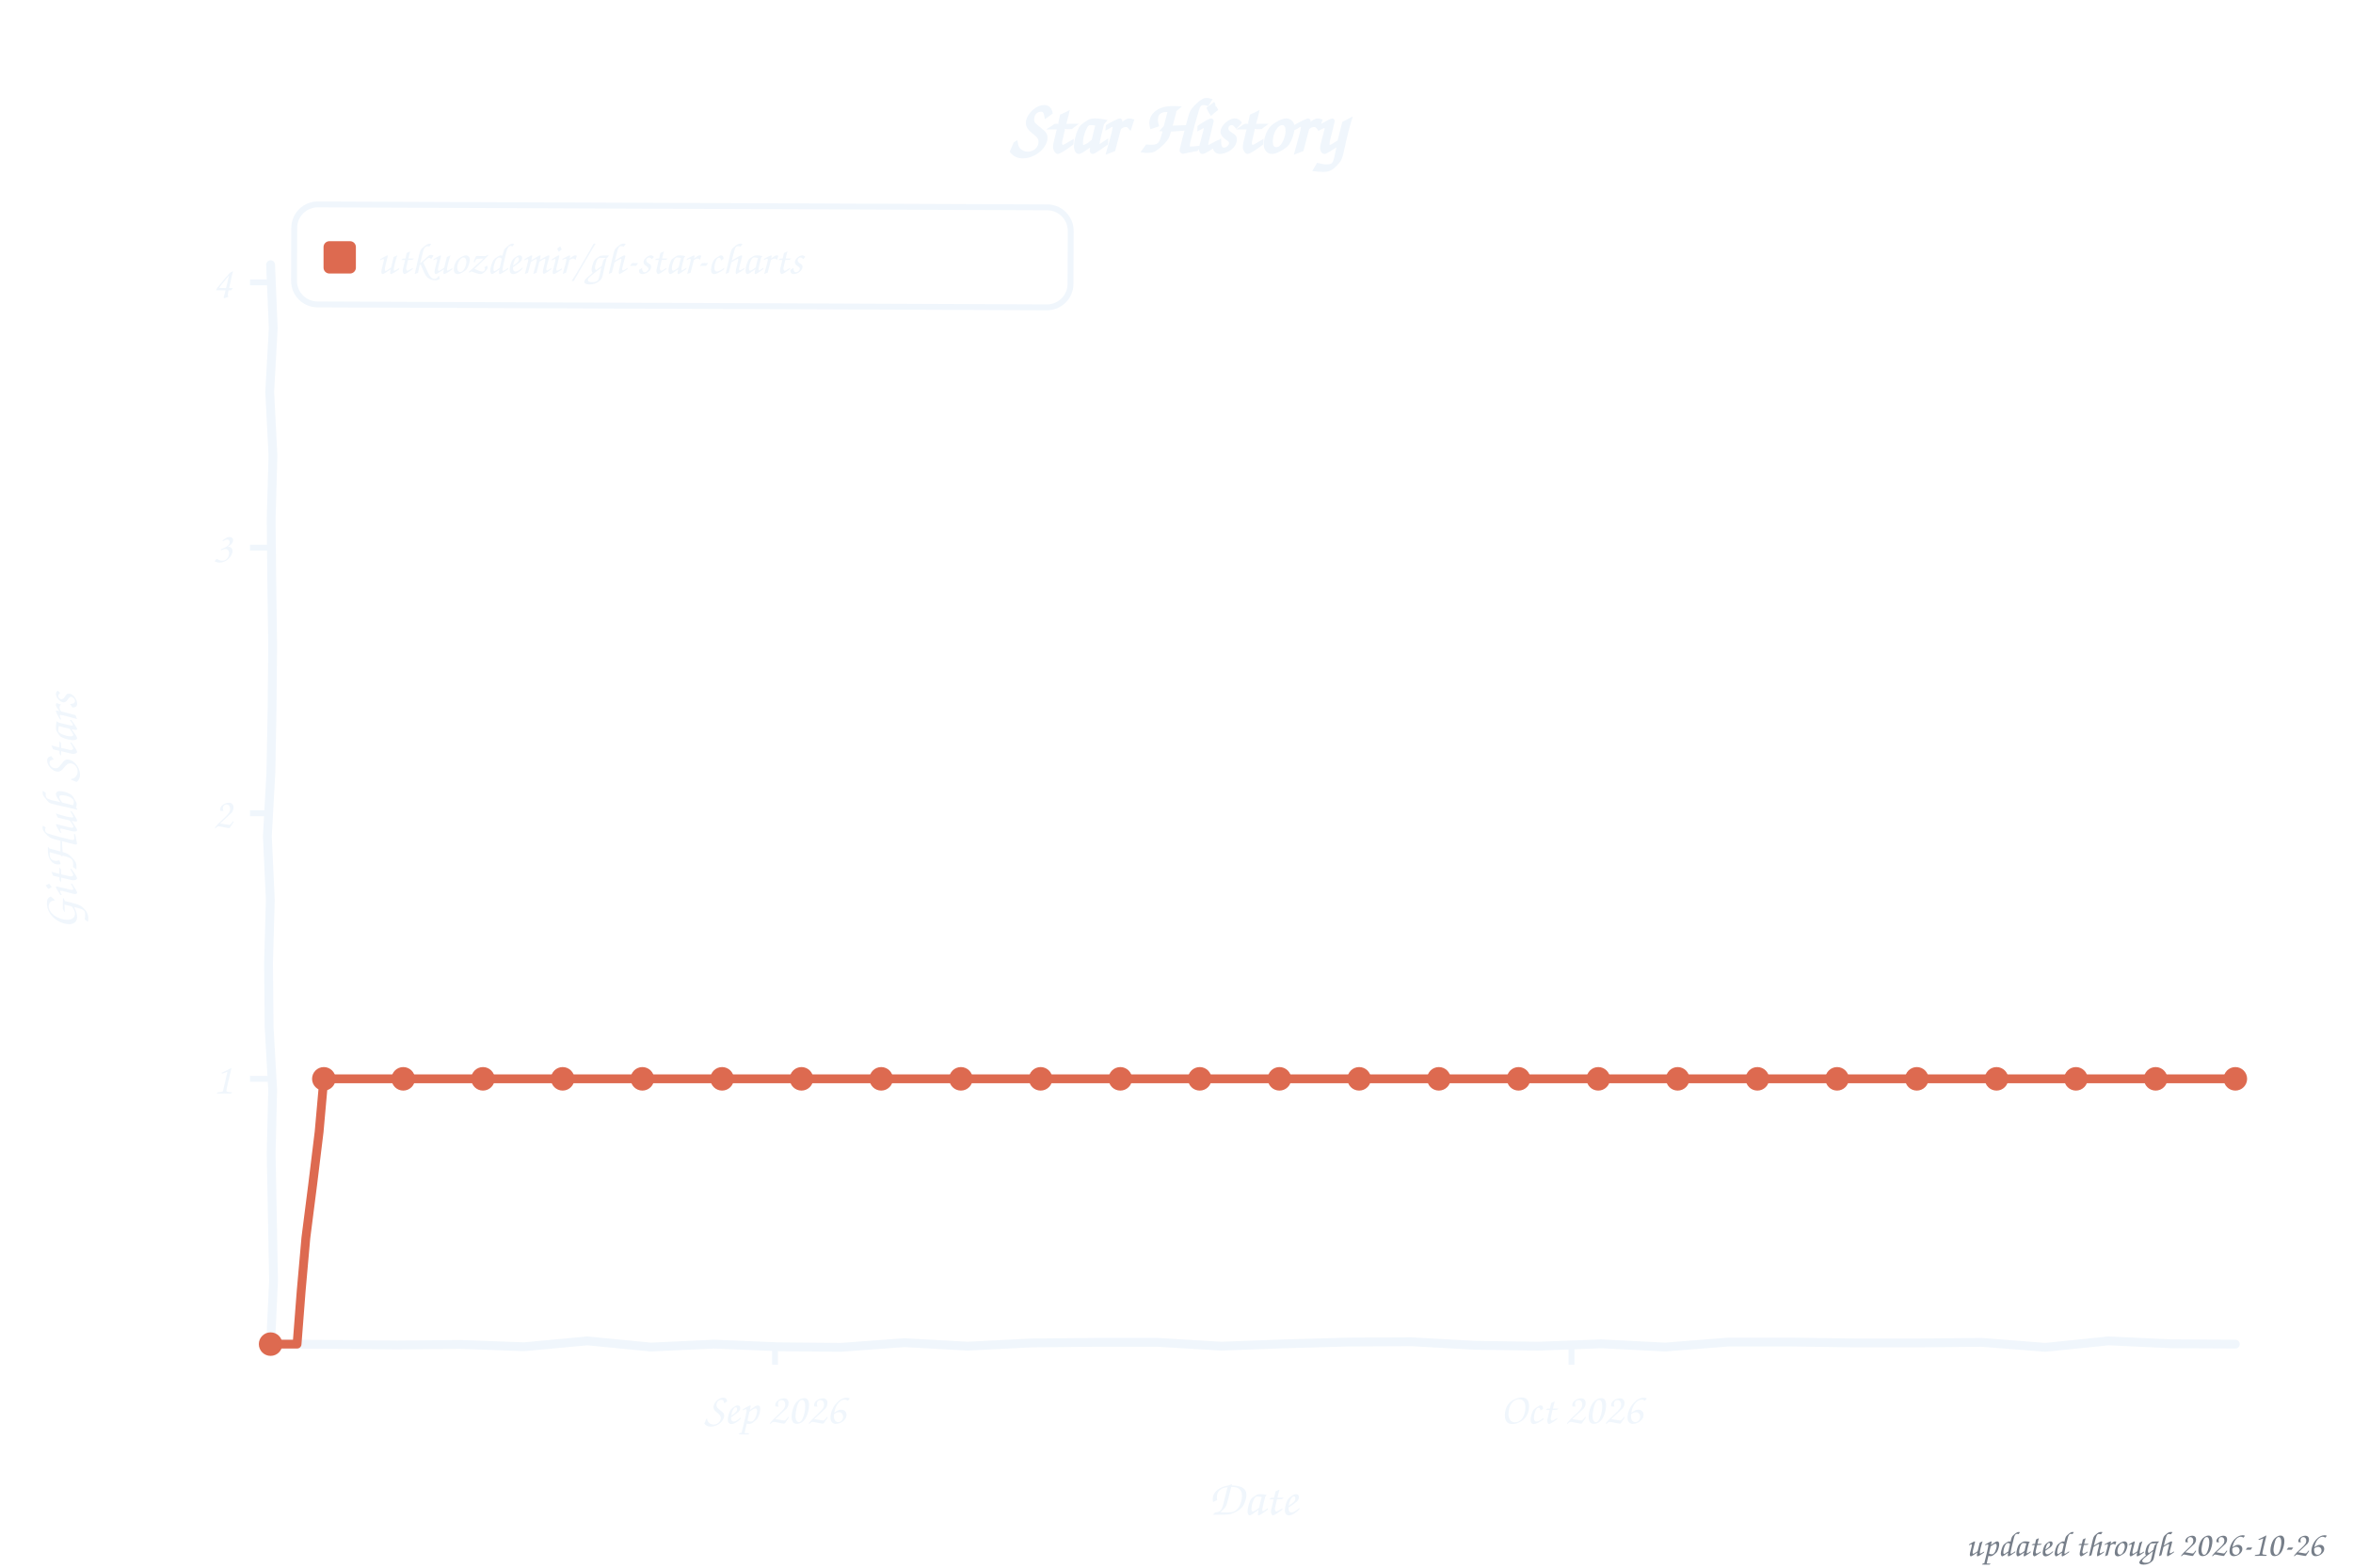
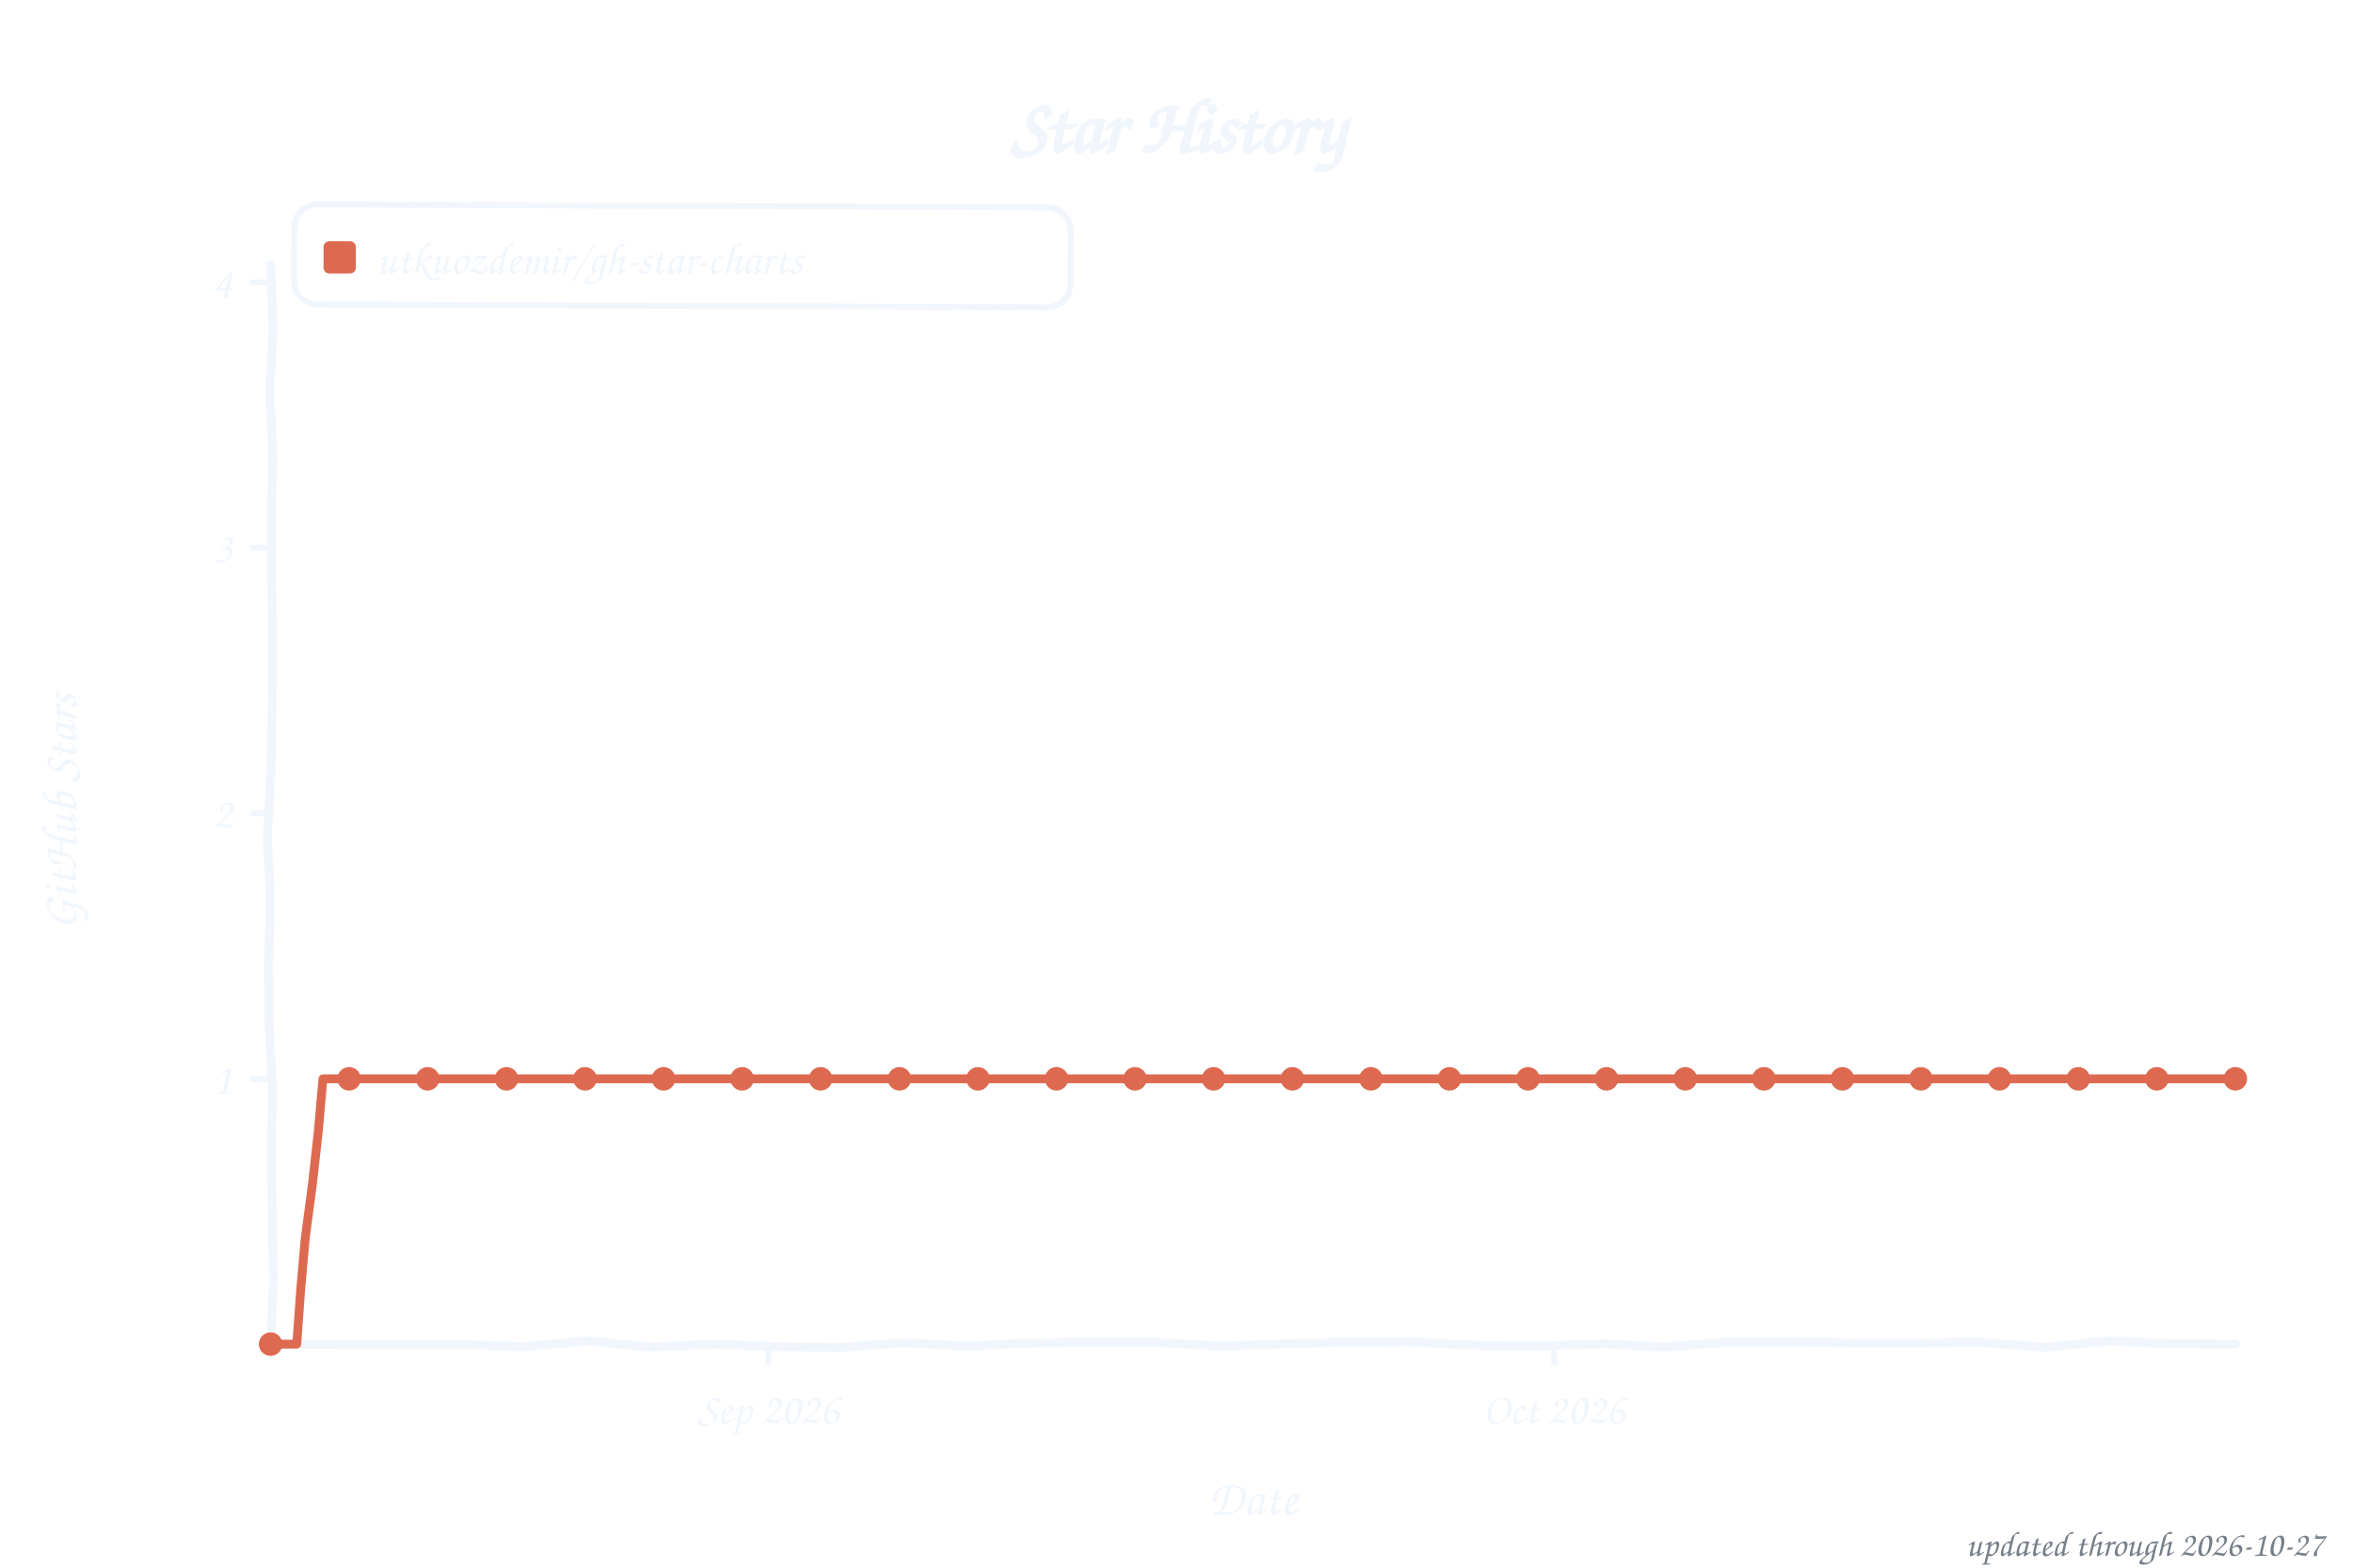
<svg xmlns="http://www.w3.org/2000/svg" width="800" height="533" viewBox="0 0 800 533" role="img" aria-label="Star history of utkuozdemir/gh-star-charts">
  <style>text{font-family:"Comic Sans MS","Chalkboard SE","Comic Neue","Marker Felt",cursive}</style>
  <text x="400" y="52" font-size="26" font-weight="bold" text-anchor="middle" fill="#f0f6fc">Star History</text>
  <rect x="100" y="70" width="264" height="34" rx="8" fill="none" stroke="#f0f6fc" stroke-width="2" transform="rotate(0.23 232 87)" />
  <rect x="110" y="82" width="11" height="11" rx="2" fill="#dd6a50" />
  <text x="128" y="93" font-size="15" fill="#f0f6fc" textLength="225" lengthAdjust="spacingAndGlyphs">utkuozdemir/gh-star-charts</text>
  <line x1="85" y1="366.8" x2="92" y2="366.8" stroke="#f0f6fc" stroke-width="2" />
  <text x="79" y="371.8" font-size="15" text-anchor="end" fill="#f0f6fc">1</text>
  <line x1="85" y1="276.5" x2="92" y2="276.5" stroke="#f0f6fc" stroke-width="2" />
  <text x="79" y="281.5" font-size="15" text-anchor="end" fill="#f0f6fc">2</text>
  <line x1="85" y1="186.2" x2="92" y2="186.2" stroke="#f0f6fc" stroke-width="2" />
  <text x="79" y="191.2" font-size="15" text-anchor="end" fill="#f0f6fc">3</text>
  <line x1="85" y1="96.0" x2="92" y2="96.0" stroke="#f0f6fc" stroke-width="2" />
  <text x="79" y="101.0" font-size="15" text-anchor="end" fill="#f0f6fc">4</text>
-   <line x1="263.5" y1="457" x2="263.5" y2="464" stroke="#f0f6fc" stroke-width="2" />
-   <text x="263.5" y="484" font-size="15" text-anchor="middle" fill="#f0f6fc">Sep 2026</text>
-   <line x1="534.3" y1="457" x2="534.3" y2="464" stroke="#f0f6fc" stroke-width="2" />
-   <text x="534.3" y="484" font-size="15" text-anchor="middle" fill="#f0f6fc">Oct 2026</text>
+   <line x1="261.2" y1="457" x2="261.2" y2="464" stroke="#f0f6fc" stroke-width="2" />
+   <text x="261.2" y="484" font-size="15" text-anchor="middle" fill="#f0f6fc">Sep 2026</text>
+   <line x1="528.4" y1="457" x2="528.4" y2="464" stroke="#f0f6fc" stroke-width="2" />
+   <text x="528.4" y="484" font-size="15" text-anchor="middle" fill="#f0f6fc">Oct 2026</text>
  <text x="426" y="515" font-size="17" text-anchor="middle" fill="#f0f6fc">Date</text>
  <text x="26" y="276" font-size="17" text-anchor="middle" fill="#f0f6fc" transform="rotate(-90 26 276)">GitHub Stars</text>
  <path d="M 92.0,90.0 L 92.9,111.6 L 91.7,133.2 L 92.8,154.8 L 92.2,176.4 L 92.4,197.9 L 92.7,219.5 L 92.5,241.1 L 92.1,262.7 L 90.9,284.3 L 91.9,305.9 L 91.3,327.5 L 91.5,349.1 L 92.7,370.6 L 92.2,392.2 L 92.6,413.8 L 93.0,435.4 L 92.0,457.0 L 113.5,457.1 L 135.1,457.3 L 156.6,457.1 L 178.2,457.9 L 199.7,455.9 L 221.3,458.0 L 242.8,457.0 L 264.4,457.9 L 285.9,458.1 L 307.5,456.5 L 329.0,457.7 L 350.6,456.6 L 372.1,456.4 L 393.7,456.4 L 415.2,457.7 L 436.8,456.9 L 458.3,456.3 L 479.9,456.2 L 501.4,457.4 L 523.0,457.7 L 544.5,456.9 L 566.1,458.0 L 587.6,456.3 L 609.2,456.3 L 630.7,456.6 L 652.3,456.6 L 673.8,456.4 L 695.4,458.1 L 716.9,455.9 L 738.5,456.9 L 760.0,457.0" fill="none" stroke="#f0f6fc" stroke-width="3" stroke-linecap="round" stroke-linejoin="round" />
-   <path d="M 92.0,457.0 L 101.0,457.0 L 102.4,438.9 L 104.0,420.8 L 106.3,402.8 L 108.5,384.8 L 110.1,366.8 L 119.1,366.8 L 128.1,366.8 L 137.1,366.8 L 146.2,366.8 L 155.2,366.8 L 164.2,366.8 L 173.2,366.8 L 182.3,366.8 L 191.3,366.8 L 200.3,366.8 L 209.4,366.8 L 218.4,366.8 L 227.4,366.8 L 236.4,366.8 L 245.5,366.8 L 254.5,366.8 L 263.5,366.8 L 272.5,366.8 L 281.6,366.8 L 290.6,366.8 L 299.6,366.8 L 308.6,366.8 L 317.7,366.8 L 326.7,366.8 L 335.7,366.8 L 344.8,366.8 L 353.8,366.8 L 362.8,366.8 L 371.8,366.8 L 380.9,366.8 L 389.9,366.8 L 398.9,366.8 L 407.9,366.8 L 417.0,366.8 L 426.0,366.8 L 435.0,366.8 L 444.1,366.8 L 453.1,366.8 L 462.1,366.8 L 471.1,366.8 L 480.2,366.8 L 489.2,366.8 L 498.2,366.8 L 507.2,366.8 L 516.3,366.8 L 525.3,366.8 L 534.3,366.8 L 543.4,366.8 L 552.4,366.8 L 561.4,366.8 L 570.4,366.8 L 579.5,366.8 L 588.5,366.8 L 597.5,366.8 L 606.5,366.8 L 615.6,366.8 L 624.6,366.8 L 633.6,366.8 L 642.6,366.8 L 651.7,366.8 L 660.7,366.8 L 669.7,366.8 L 678.8,366.8 L 687.8,366.8 L 696.8,366.8 L 705.8,366.8 L 714.9,366.8 L 723.9,366.8 L 732.9,366.8 L 741.9,366.8 L 751.0,366.8 L 760.0,366.8" fill="none" stroke="#dd6a50" stroke-width="3" stroke-linecap="round" stroke-linejoin="round" />
+   <path d="M 92.0,457.0 L 100.9,457.0 L 102.2,438.9 L 103.8,420.8 L 106.2,402.8 L 108.2,384.8 L 109.8,366.8 L 118.7,366.8 L 127.6,366.8 L 136.5,366.8 L 145.4,366.8 L 154.3,366.8 L 163.3,366.8 L 172.2,366.8 L 181.1,366.8 L 190.0,366.8 L 198.9,366.8 L 207.8,366.8 L 216.7,366.8 L 225.6,366.8 L 234.5,366.8 L 243.4,366.8 L 252.3,366.8 L 261.2,366.8 L 270.1,366.8 L 279.0,366.8 L 287.9,366.8 L 296.9,366.8 L 305.8,366.8 L 314.7,366.8 L 323.6,366.8 L 332.5,366.8 L 341.4,366.8 L 350.3,366.8 L 359.2,366.8 L 368.1,366.8 L 377.0,366.8 L 385.9,366.8 L 394.8,366.8 L 403.7,366.8 L 412.6,366.8 L 421.5,366.8 L 430.5,366.8 L 439.4,366.8 L 448.3,366.8 L 457.2,366.8 L 466.1,366.8 L 475.0,366.8 L 483.9,366.8 L 492.8,366.8 L 501.7,366.8 L 510.6,366.8 L 519.5,366.8 L 528.4,366.8 L 537.3,366.8 L 546.2,366.8 L 555.1,366.8 L 564.1,366.8 L 573.0,366.8 L 581.9,366.8 L 590.8,366.8 L 599.7,366.8 L 608.6,366.8 L 617.5,366.8 L 626.4,366.8 L 635.3,366.8 L 644.2,366.8 L 653.1,366.8 L 662.0,366.8 L 670.9,366.8 L 679.8,366.8 L 688.7,366.8 L 697.7,366.8 L 706.6,366.8 L 715.5,366.8 L 724.4,366.8 L 733.3,366.8 L 742.2,366.8 L 751.1,366.8 L 760.0,366.8" fill="none" stroke="#dd6a50" stroke-width="3" stroke-linecap="round" stroke-linejoin="round" />
  <circle cx="92.0" cy="457.0" r="4" fill="#dd6a50" />
-   <circle cx="110.1" cy="366.8" r="4" fill="#dd6a50" />
-   <circle cx="137.1" cy="366.8" r="4" fill="#dd6a50" />
-   <circle cx="164.2" cy="366.8" r="4" fill="#dd6a50" />
-   <circle cx="191.3" cy="366.8" r="4" fill="#dd6a50" />
-   <circle cx="218.4" cy="366.8" r="4" fill="#dd6a50" />
-   <circle cx="245.5" cy="366.8" r="4" fill="#dd6a50" />
-   <circle cx="272.5" cy="366.8" r="4" fill="#dd6a50" />
-   <circle cx="299.6" cy="366.8" r="4" fill="#dd6a50" />
-   <circle cx="326.7" cy="366.8" r="4" fill="#dd6a50" />
-   <circle cx="353.8" cy="366.8" r="4" fill="#dd6a50" />
-   <circle cx="380.9" cy="366.8" r="4" fill="#dd6a50" />
-   <circle cx="407.9" cy="366.8" r="4" fill="#dd6a50" />
-   <circle cx="435.0" cy="366.8" r="4" fill="#dd6a50" />
-   <circle cx="462.1" cy="366.8" r="4" fill="#dd6a50" />
-   <circle cx="489.2" cy="366.8" r="4" fill="#dd6a50" />
-   <circle cx="516.3" cy="366.8" r="4" fill="#dd6a50" />
-   <circle cx="543.4" cy="366.8" r="4" fill="#dd6a50" />
-   <circle cx="570.4" cy="366.8" r="4" fill="#dd6a50" />
-   <circle cx="597.5" cy="366.8" r="4" fill="#dd6a50" />
-   <circle cx="624.6" cy="366.8" r="4" fill="#dd6a50" />
-   <circle cx="651.7" cy="366.8" r="4" fill="#dd6a50" />
-   <circle cx="678.8" cy="366.8" r="4" fill="#dd6a50" />
-   <circle cx="705.8" cy="366.8" r="4" fill="#dd6a50" />
-   <circle cx="732.9" cy="366.8" r="4" fill="#dd6a50" />
+   <circle cx="118.7" cy="366.8" r="4" fill="#dd6a50" />
+   <circle cx="145.4" cy="366.8" r="4" fill="#dd6a50" />
+   <circle cx="172.2" cy="366.8" r="4" fill="#dd6a50" />
+   <circle cx="198.9" cy="366.8" r="4" fill="#dd6a50" />
+   <circle cx="225.6" cy="366.8" r="4" fill="#dd6a50" />
+   <circle cx="252.3" cy="366.8" r="4" fill="#dd6a50" />
+   <circle cx="279.0" cy="366.8" r="4" fill="#dd6a50" />
+   <circle cx="305.8" cy="366.8" r="4" fill="#dd6a50" />
+   <circle cx="332.5" cy="366.8" r="4" fill="#dd6a50" />
+   <circle cx="359.2" cy="366.8" r="4" fill="#dd6a50" />
+   <circle cx="385.9" cy="366.8" r="4" fill="#dd6a50" />
+   <circle cx="412.6" cy="366.8" r="4" fill="#dd6a50" />
+   <circle cx="439.4" cy="366.8" r="4" fill="#dd6a50" />
+   <circle cx="466.1" cy="366.8" r="4" fill="#dd6a50" />
+   <circle cx="492.8" cy="366.8" r="4" fill="#dd6a50" />
+   <circle cx="519.5" cy="366.8" r="4" fill="#dd6a50" />
+   <circle cx="546.2" cy="366.8" r="4" fill="#dd6a50" />
+   <circle cx="573.0" cy="366.8" r="4" fill="#dd6a50" />
+   <circle cx="599.7" cy="366.8" r="4" fill="#dd6a50" />
+   <circle cx="626.4" cy="366.8" r="4" fill="#dd6a50" />
+   <circle cx="653.1" cy="366.8" r="4" fill="#dd6a50" />
+   <circle cx="679.8" cy="366.8" r="4" fill="#dd6a50" />
+   <circle cx="706.6" cy="366.8" r="4" fill="#dd6a50" />
+   <circle cx="733.3" cy="366.8" r="4" fill="#dd6a50" />
  <circle cx="760.0" cy="366.8" r="4" fill="#dd6a50" />
-   <text x="790" y="529" font-size="12" text-anchor="end" fill="#767e89">updated through 2026-10-26</text>
+   <text x="790" y="529" font-size="12" text-anchor="end" fill="#767e89">updated through 2026-10-27</text>
</svg>
